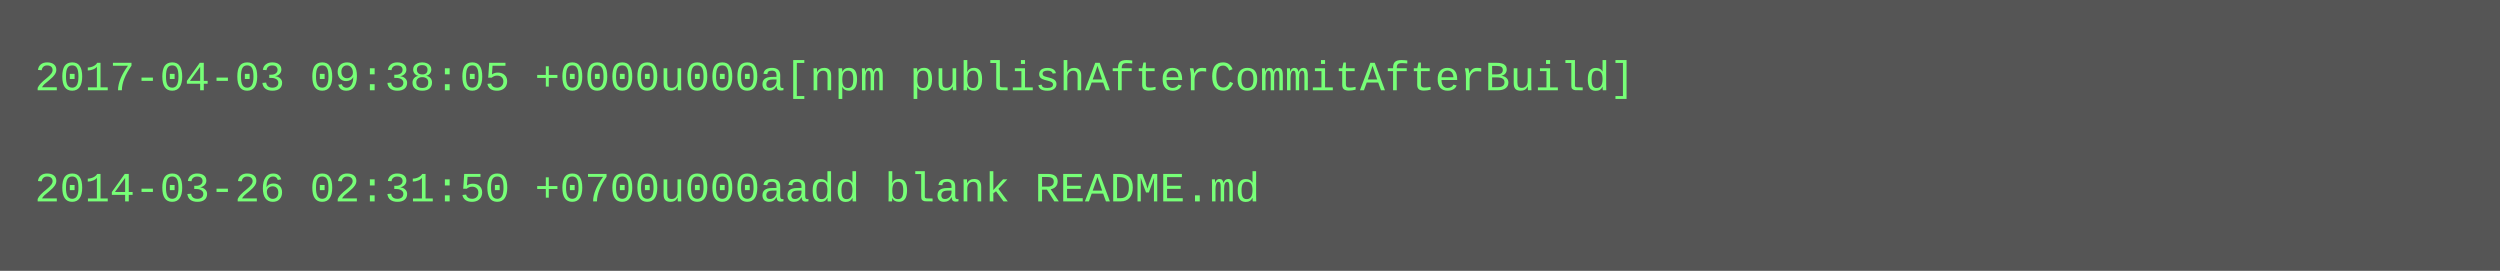
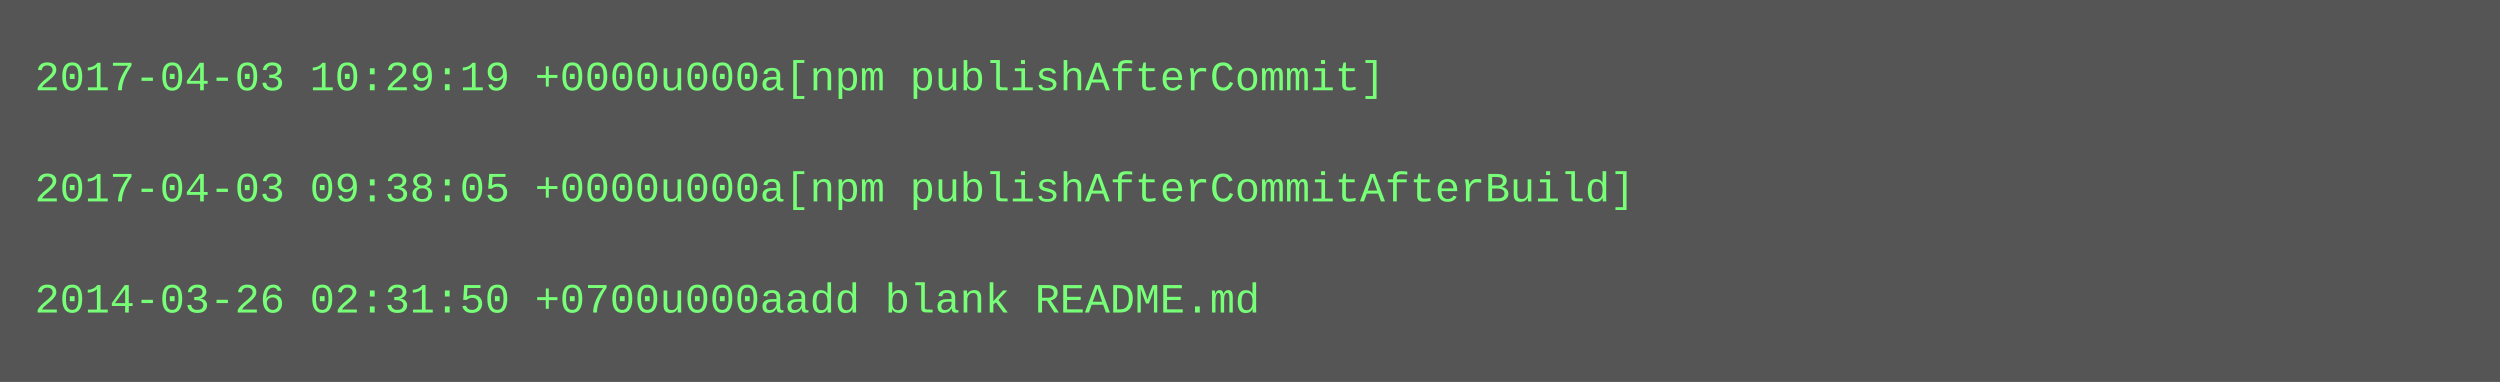
- <svg xmlns="http://www.w3.org/2000/svg" height="78" width="720">
-   <rect height="78" fill="#555" width="720" />
+ <svg xmlns="http://www.w3.org/2000/svg" height="110" width="720">
+   <rect height="110" fill="#555" width="720" />
  <text fill="#7f7" font-family="Courier New" font-size="12" xml:space="preserve">
-     <tspan x="10" y="26">2017-04-03 09:38:05 +0000u000a[npm publishAfterCommitAfterBuild]</tspan>
+     <tspan x="10" y="26">2017-04-03 10:29:19 +0000u000a[npm publishAfterCommit]</tspan>
    <tspan x="10" y="42" />
-     <tspan x="10" y="58">2014-03-26 02:31:50 +0700u000aadd blank README.md</tspan>
+     <tspan x="10" y="58">2017-04-03 09:38:05 +0000u000a[npm publishAfterCommitAfterBuild]</tspan>
+     <tspan x="10" y="74" />
+     <tspan x="10" y="90">2014-03-26 02:31:50 +0700u000aadd blank README.md</tspan>
  </text>
</svg>
